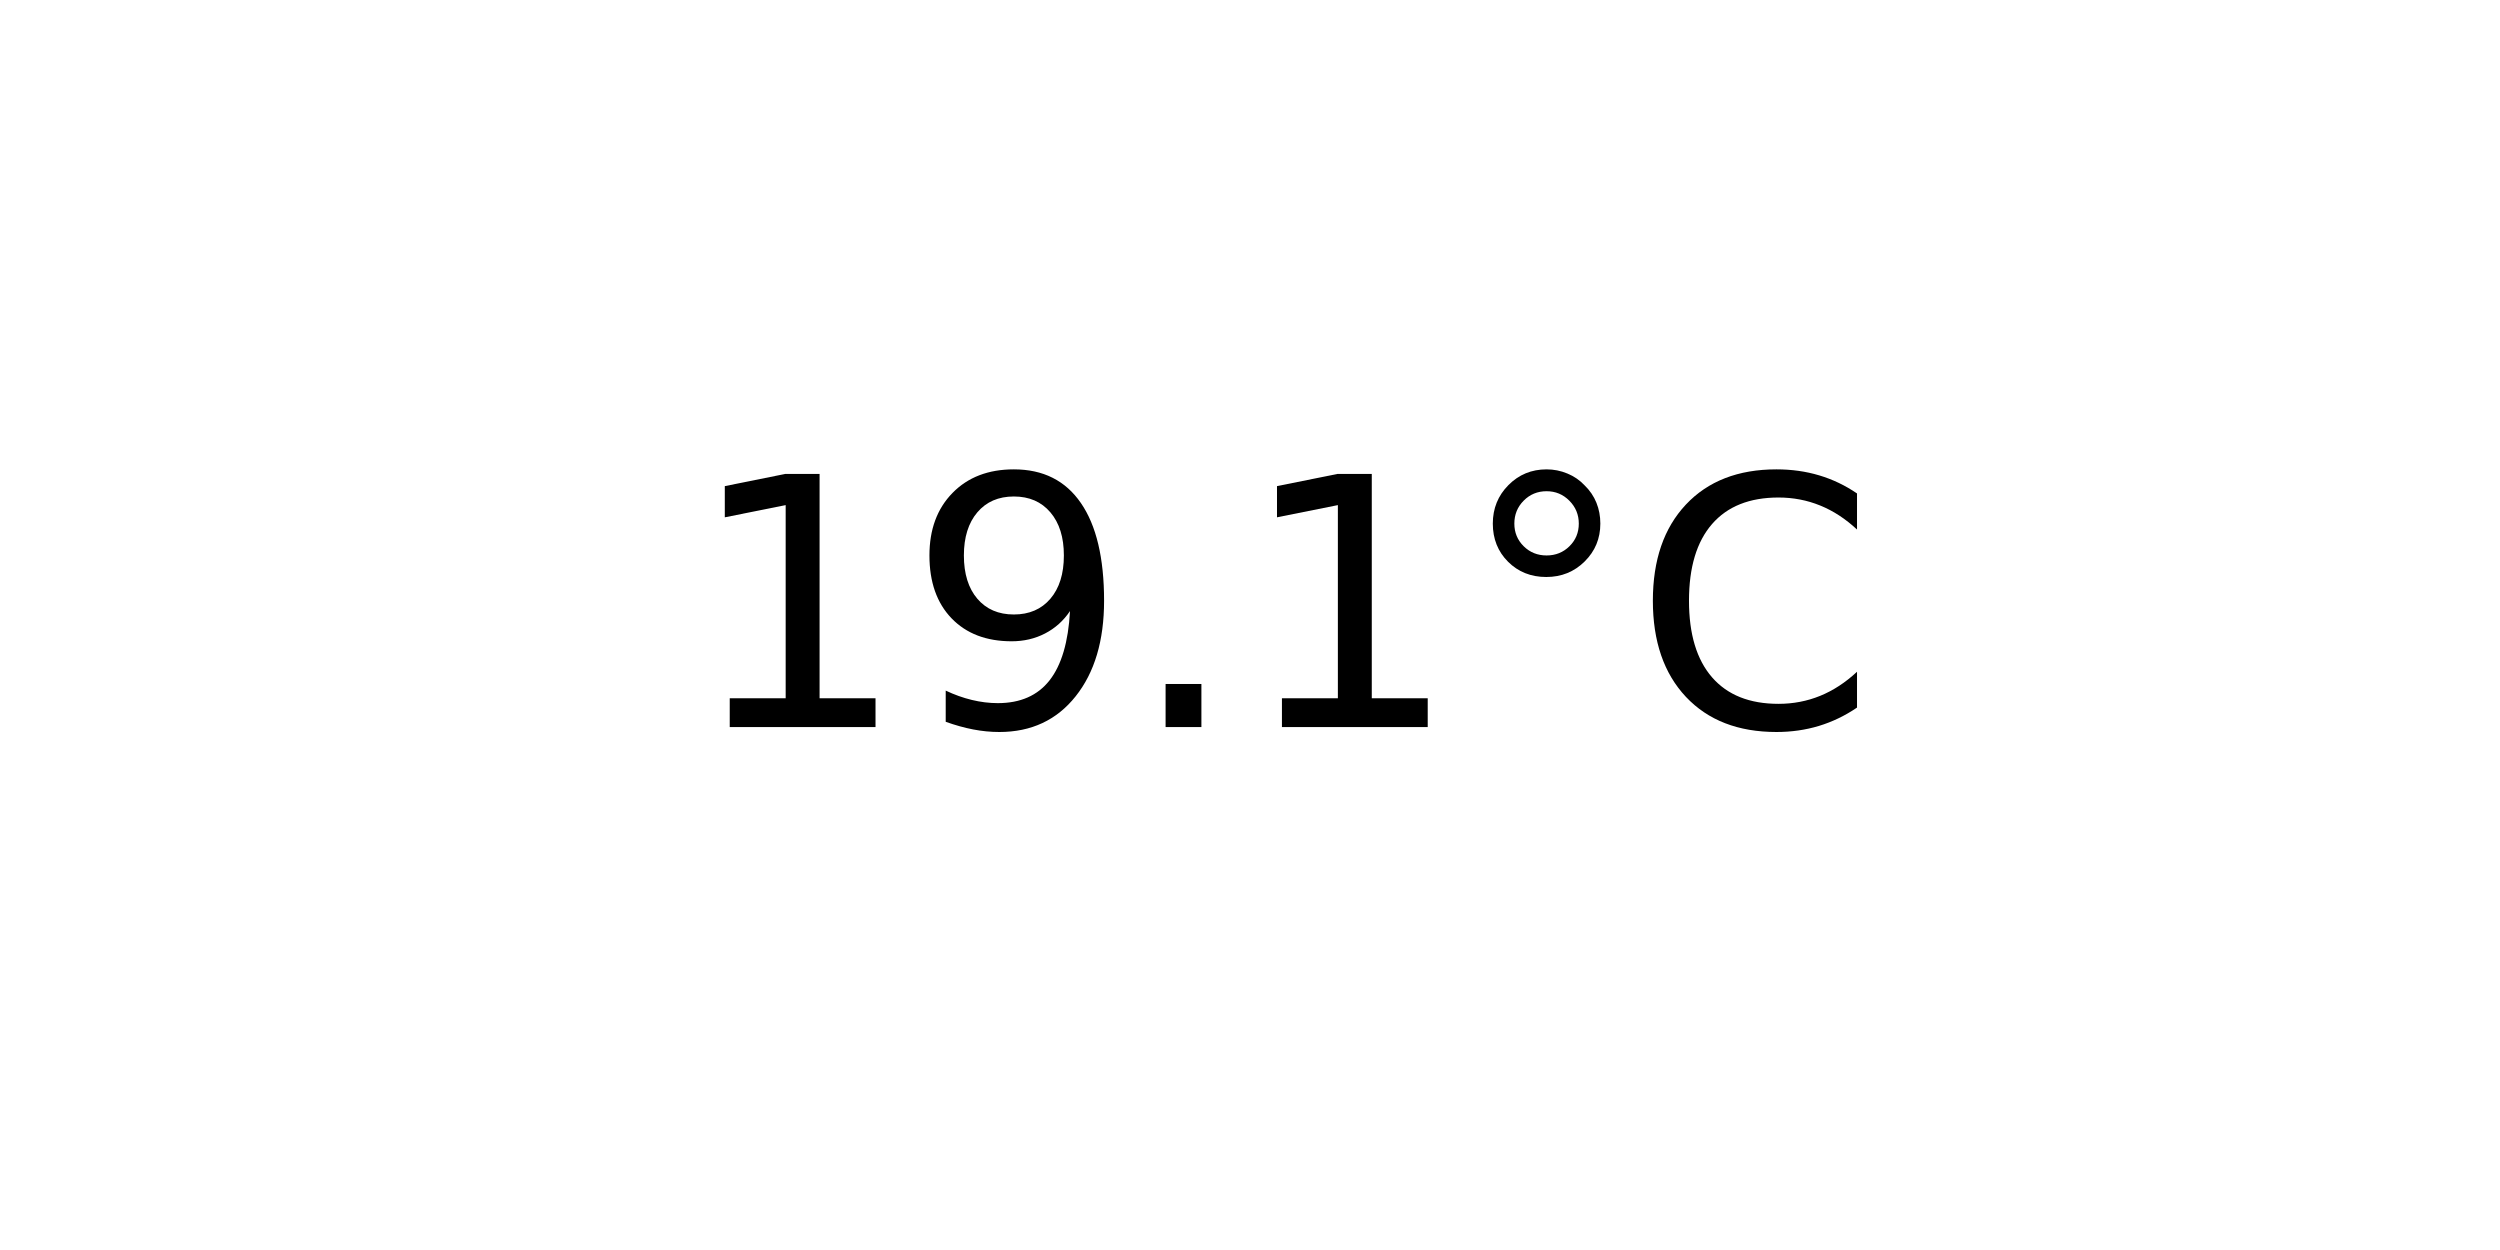
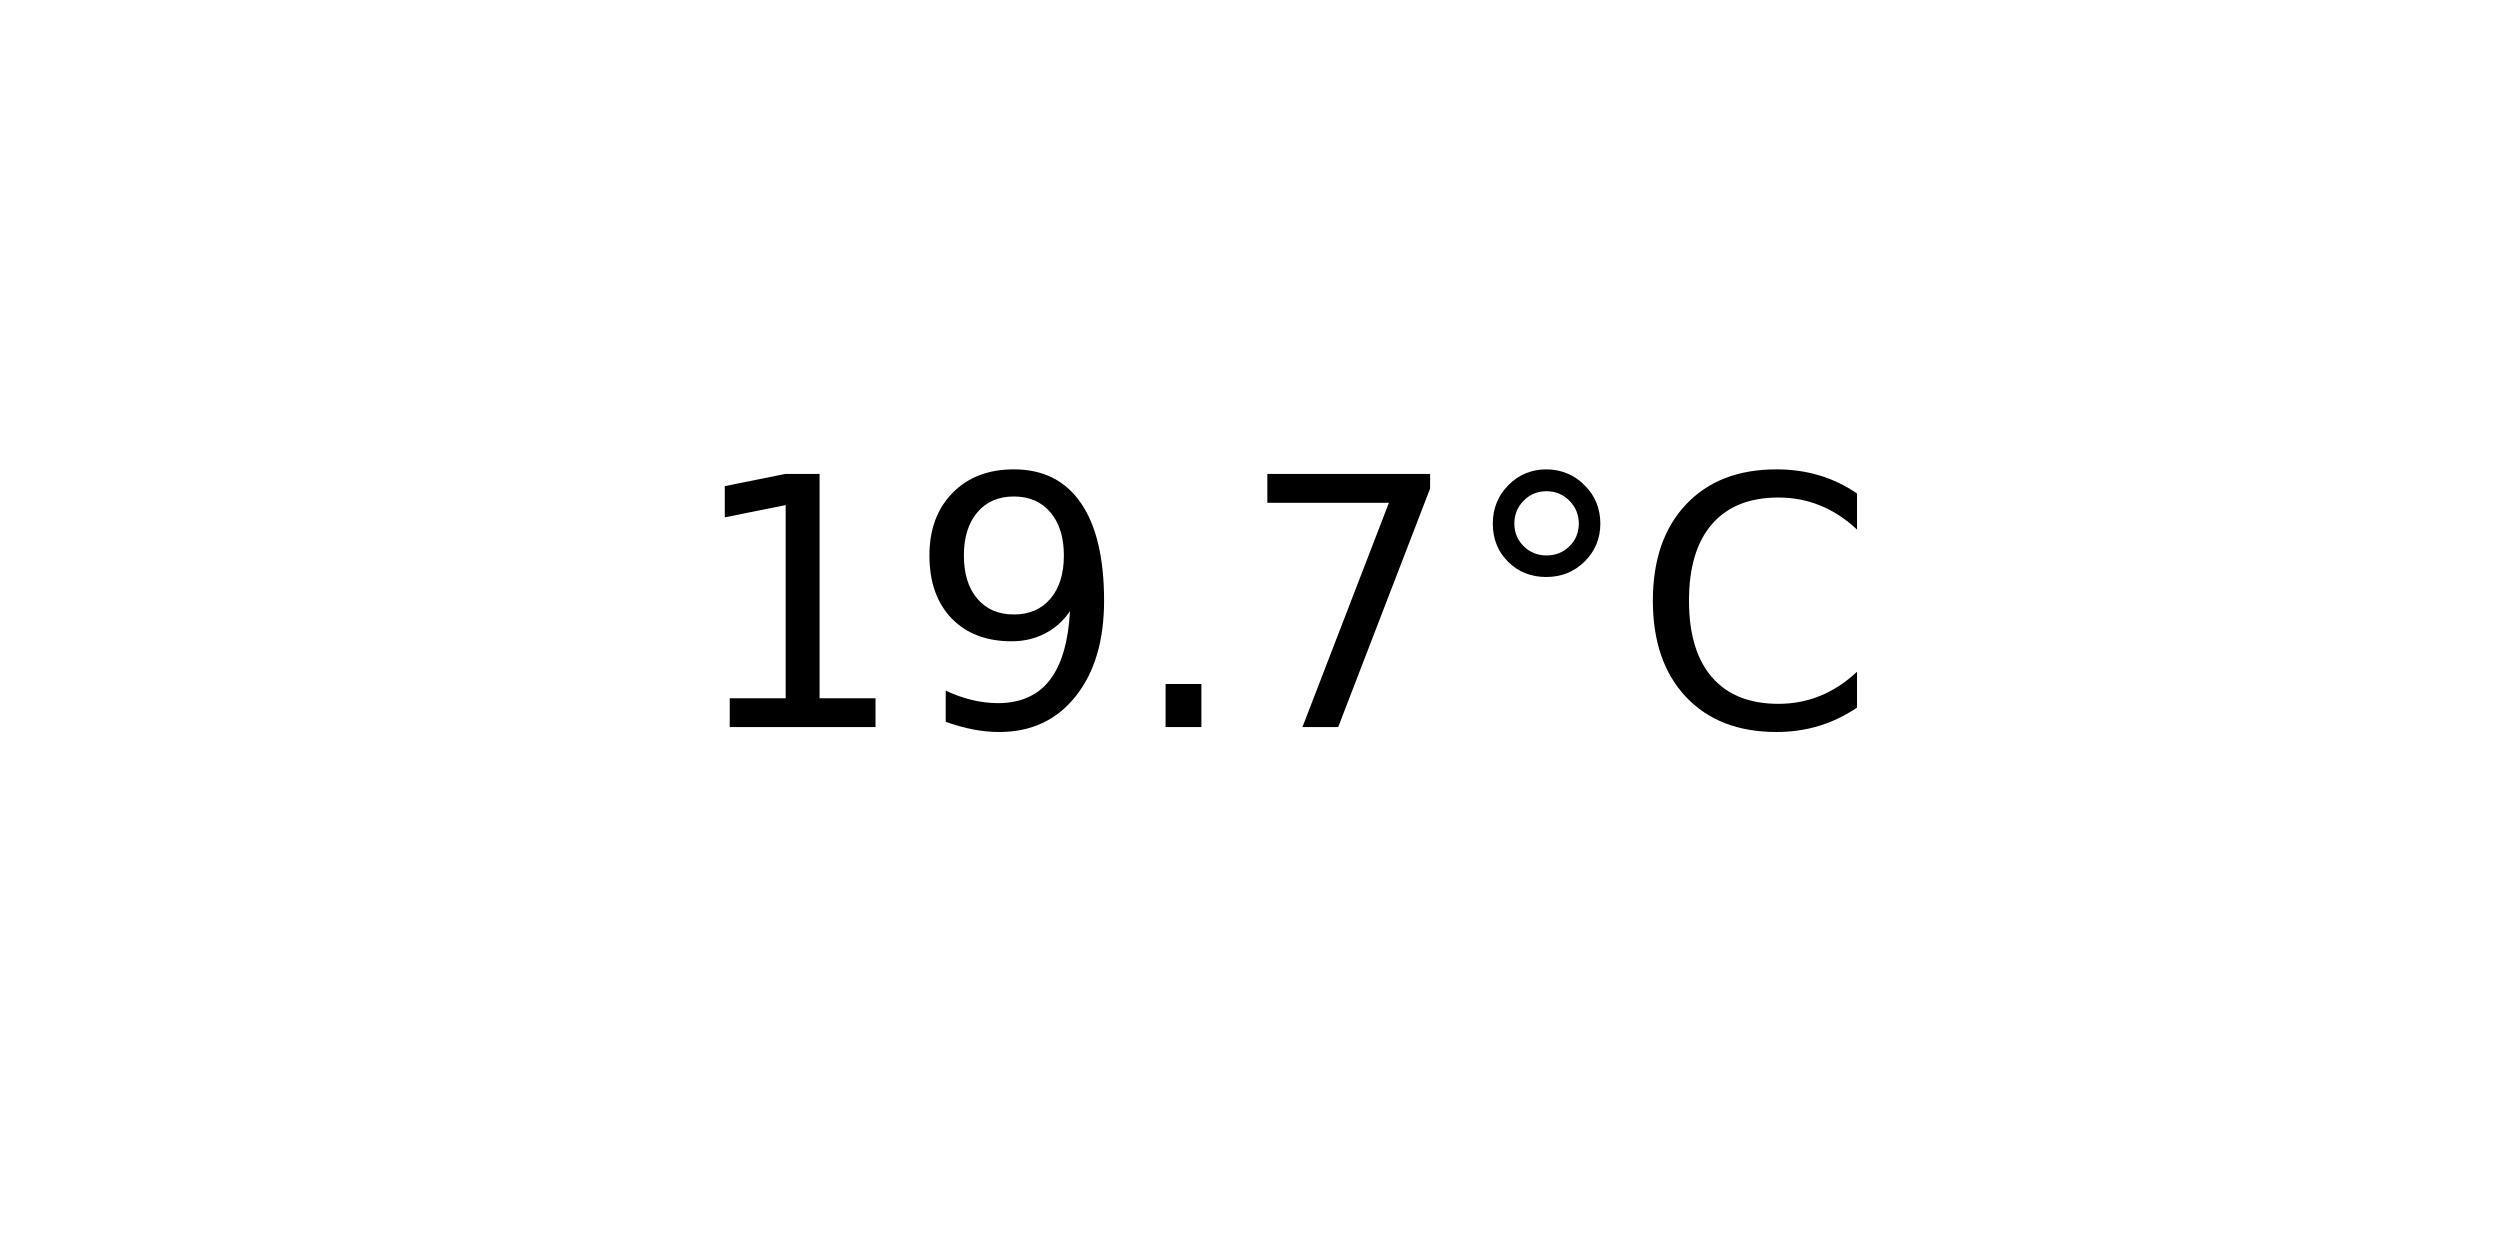
<svg xmlns="http://www.w3.org/2000/svg" xmlns:xlink="http://www.w3.org/1999/xlink" width="72pt" height="36pt" viewBox="0 0 72 36" version="1.1">
  <defs>
    <style type="text/css">*{stroke-linejoin: round; stroke-linecap: butt}</style>
  </defs>
  <g id="figure_1">
    <g id="axes_1">
      <g id="text_1">
        <g transform="translate(19.77578 20.93937) scale(0.1 -0.1)">
          <defs>
            <path id="DejaVuSans-31" d="M 794 531  L 1825 531  L 1825 4091  L 703 3866  L 703 4441  L 1819 4666  L 2450 4666  L 2450 531  L 3481 531  L 3481 0  L 794 0  L 794 531  z " transform="scale(0.015625)" />
            <path id="DejaVuSans-39" d="M 703 97  L 703 672  Q 941 559 1184 500  Q 1428 441 1663 441  Q 2288 441 2617 861  Q 2947 1281 2994 2138  Q 2813 1869 2534 1725  Q 2256 1581 1919 1581  Q 1219 1581 811 2004  Q 403 2428 403 3163  Q 403 3881 828 4315  Q 1253 4750 1959 4750  Q 2769 4750 3195 4129  Q 3622 3509 3622 2328  Q 3622 1225 3098 567  Q 2575 -91 1691 -91  Q 1453 -91 1209 -44  Q 966 3 703 97  z M 1959 2075  Q 2384 2075 2632 2365  Q 2881 2656 2881 3163  Q 2881 3666 2632 3958  Q 2384 4250 1959 4250  Q 1534 4250 1286 3958  Q 1038 3666 1038 3163  Q 1038 2656 1286 2365  Q 1534 2075 1959 2075  z " transform="scale(0.015625)" />
            <path id="DejaVuSans-2e" d="M 684 794  L 1344 794  L 1344 0  L 684 0  L 684 794  z " transform="scale(0.015625)" />
+             <path id="DejaVuSans-37" d="M 525 4666  L 3525 4666  L 3525 4397  L 1831 0  L 1172 0  L 2766 4134  L 525 4134  L 525 4666  z " transform="scale(0.015625)" />
            <path id="DejaVuSans-b0" d="M 1600 4347  Q 1350 4347 1178 4173  Q 1006 4000 1006 3750  Q 1006 3503 1178 3333  Q 1350 3163 1600 3163  Q 1850 3163 2022 3333  Q 2194 3503 2194 3750  Q 2194 3997 2020 4172  Q 1847 4347 1600 4347  z M 1600 4750  Q 1800 4750 1984 4673  Q 2169 4597 2303 4453  Q 2447 4313 2519 4134  Q 2591 3956 2591 3750  Q 2591 3338 2302 3052  Q 2013 2766 1594 2766  Q 1172 2766 890 3047  Q 609 3328 609 3750  Q 609 4169 896 4459  Q 1184 4750 1600 4750  z " transform="scale(0.015625)" />
            <path id="DejaVuSans-43" d="M 4122 4306  L 4122 3641  Q 3803 3938 3442 4084  Q 3081 4231 2675 4231  Q 1875 4231 1450 3742  Q 1025 3253 1025 2328  Q 1025 1406 1450 917  Q 1875 428 2675 428  Q 3081 428 3442 575  Q 3803 722 4122 1019  L 4122 359  Q 3791 134 3420 21  Q 3050 -91 2638 -91  Q 1578 -91 968 557  Q 359 1206 359 2328  Q 359 3453 968 4101  Q 1578 4750 2638 4750  Q 3056 4750 3426 4639  Q 3797 4528 4122 4306  z " transform="scale(0.015625)" />
          </defs>
          <use xlink:href="#DejaVuSans-31" />
          <use xlink:href="#DejaVuSans-39" x="63.623" />
          <use xlink:href="#DejaVuSans-2e" x="127.246" />
-           <use xlink:href="#DejaVuSans-31" x="159.033" />
+           <use xlink:href="#DejaVuSans-37" x="159.033" />
          <use xlink:href="#DejaVuSans-b0" x="222.656" />
          <use xlink:href="#DejaVuSans-43" x="272.656" />
        </g>
      </g>
    </g>
  </g>
</svg>
